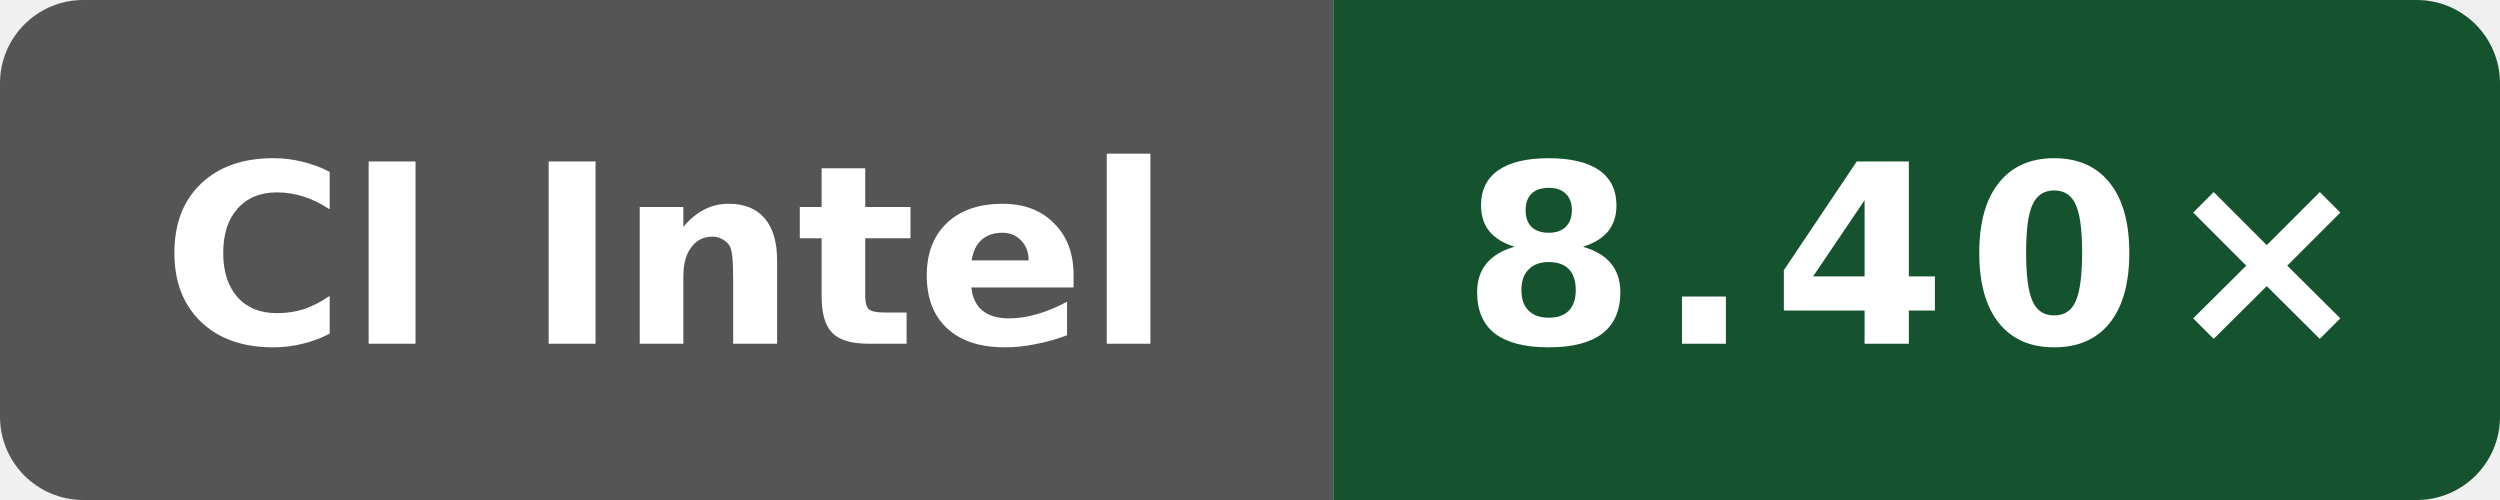
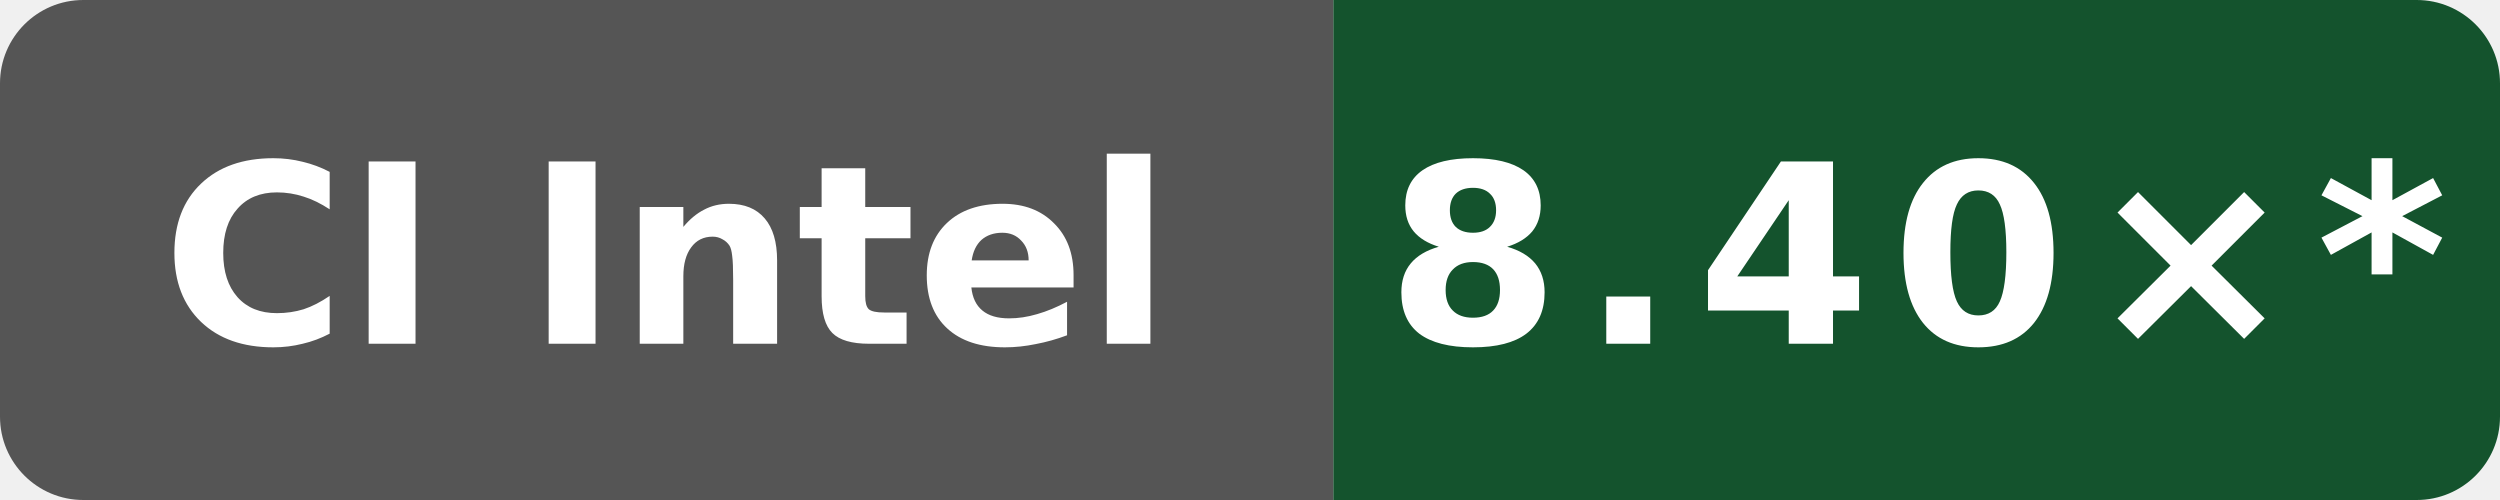
- <svg xmlns="http://www.w3.org/2000/svg" data-original-label="Wasm simd128 compile vs Clang; Intel(R) Xeon(R) 6975P-C; revision 01bac61953a982df28933dfde0fa03eb65838ea4" data-original-message="8.40×" width="120" height="24" viewBox="0 0 120 24" role="img" aria-label="Wasm simd128 compile vs Clang; Intel(R) Xeon(R) 6975P-C; revision 01bac61953a982df28933dfde0fa03eb65838ea4; measured 01bac61953a982df28933dfde0fa03eb65838ea4; 0 commits behind main: 8.40×">
+ <svg xmlns="http://www.w3.org/2000/svg" data-original-label="Wasm simd128 compile vs Clang; Intel(R) Xeon(R) 6975P-C; revision 01bac61953a982df28933dfde0fa03eb65838ea4" data-original-message="8.40×" width="120" height="24" viewBox="0 0 120 24" role="img" aria-label="Wasm simd128 compile vs Clang; Intel(R) Xeon(R) 6975P-C; revision 01bac61953a982df28933dfde0fa03eb65838ea4; measured 01bac61953a982df28933dfde0fa03eb65838ea4; 19 commits behind main: 8.40×*">
  <defs>
    <clipPath id="badge">
      <rect width="120" height="24" rx="4" />
    </clipPath>
  </defs>
  <g clip-path="url(#badge)">
    <rect width="64" height="24" fill="#555" />
    <rect x="64" width="56" height="24" fill="#14532d" />
  </g>
  <text x="32" y="16.5" fill="#fff" text-anchor="middle" font-family="Verdana,Geneva,DejaVu Sans,sans-serif" font-size="12" font-weight="700" textLength="52" lengthAdjust="spacingAndGlyphs">CI Intel</text>
-   <text x="92" y="16.5" fill="#fff" text-anchor="middle" font-family="Verdana,Geneva,DejaVu Sans,sans-serif" font-size="12" font-weight="700" letter-spacing="1" textLength="39" lengthAdjust="spacingAndGlyphs">8.40×</text>
+   <text x="92" y="16.5" fill="#fff" text-anchor="middle" font-family="Verdana,Geneva,DejaVu Sans,sans-serif" font-size="12" font-weight="700" letter-spacing="1" textLength="44" lengthAdjust="spacingAndGlyphs">8.40×*</text>
</svg>
